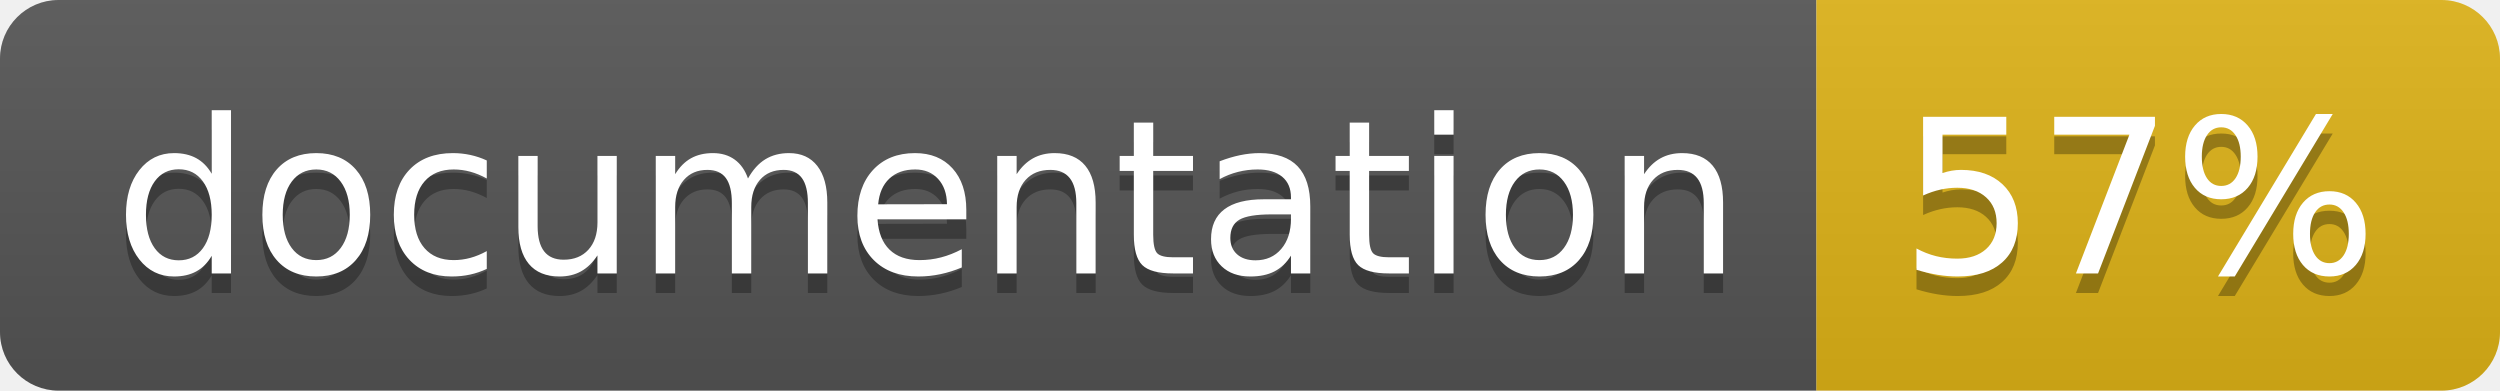
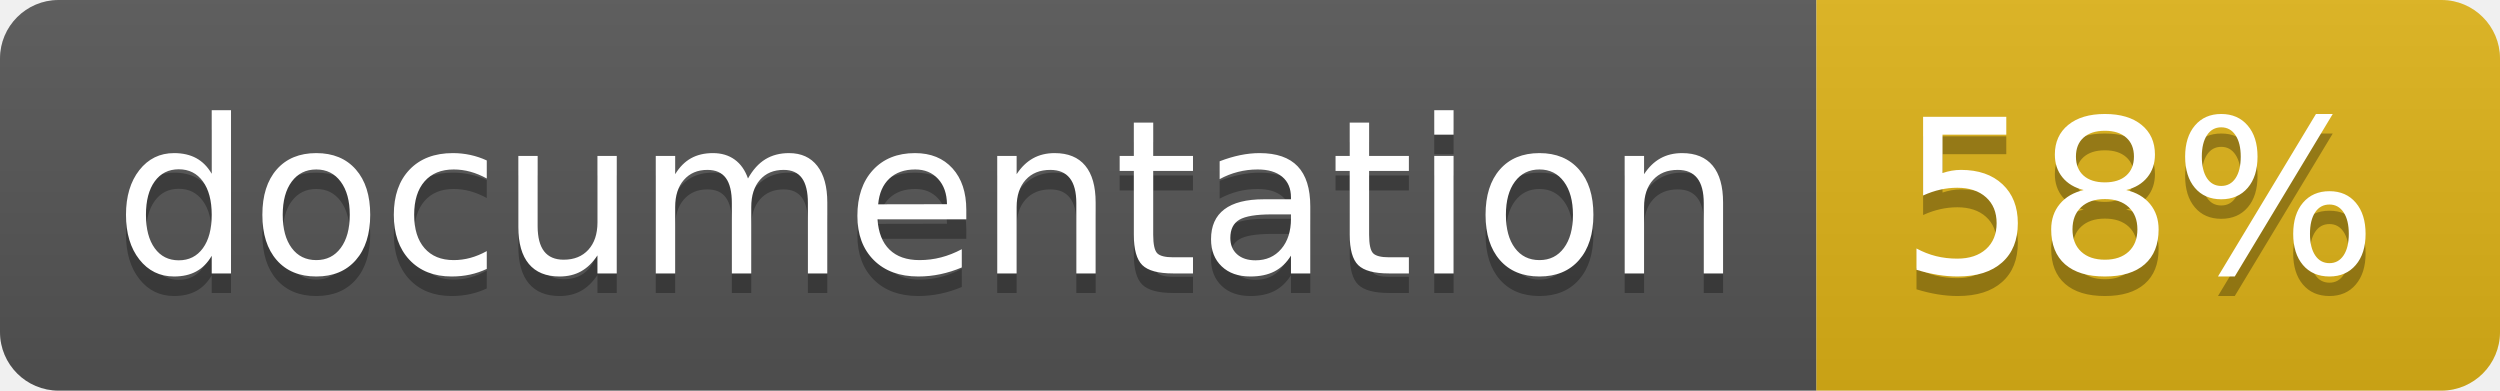
<svg xmlns="http://www.w3.org/2000/svg" width="128" height="20">
  <linearGradient id="b" x2="0" y2="100%">
    <stop offset="0" stop-color="#bbb" stop-opacity=".1" />
    <stop offset="1" stop-opacity=".1" />
  </linearGradient>
  <clipPath id="a">
    <rect width="128" height="20" rx="3" fill="#fff" />
  </clipPath>
  <g clip-path="url(#a)">
    <path fill="#555" d="M0 0h93v20H0z" />
    <path fill="#dfb317" d="M93 0h35v20H93z" />
    <path fill="url(#b)" d="M0 0h128v20H0z" />
  </g>
  <g fill="#fff" text-anchor="middle" font-family="DejaVu Sans,Verdana,Geneva,sans-serif" font-size="110">
    <text x="475" y="150" fill="#010101" fill-opacity=".3" transform="scale(.1)" textLength="830">
      documentation
    </text>
    <text x="475" y="140" transform="scale(.1)" textLength="830">
      documentation
    </text>
    <text x="1095" y="150" fill="#010101" fill-opacity=".3" transform="scale(.1)" textLength="250">
-       57%
+       58%
    </text>
    <text x="1095" y="140" transform="scale(.1)" textLength="250">
-       57%
+       58%
    </text>
  </g>
</svg>
